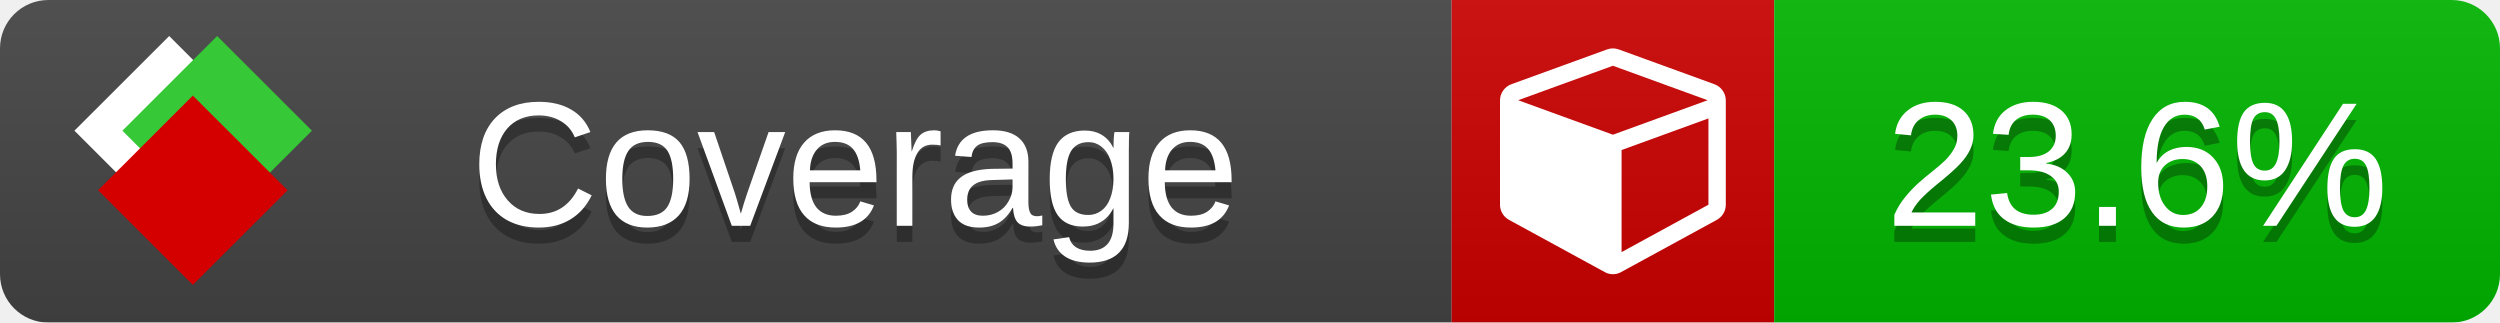
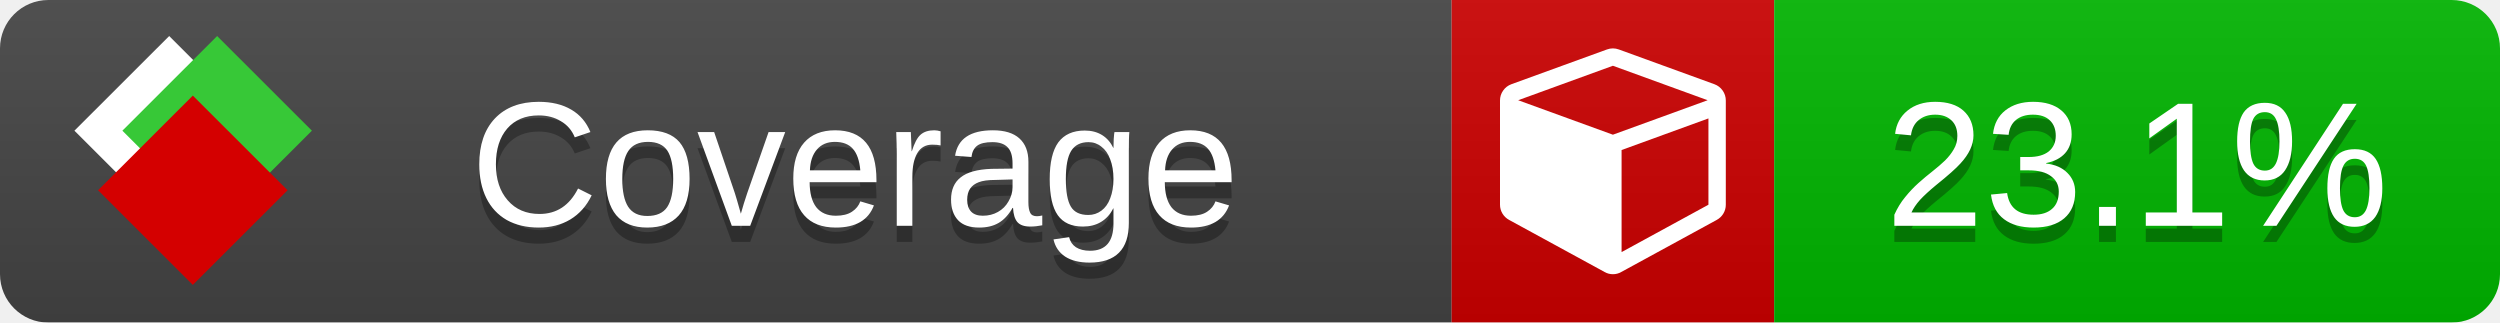
<svg xmlns="http://www.w3.org/2000/svg" xmlns:xlink="http://www.w3.org/1999/xlink" width="155" height="20">
  <style type="text/css">
          
            @keyframes fade1 {
                0% { visibility: visible; opacity: 1; }
               23% { visibility: visible; opacity: 1; }
               25% { visibility: hidden; opacity: 0; }
               48% { visibility: hidden; opacity: 0; }
               50% { visibility: hidden; opacity: 0; }
               73% { visibility: hidden; opacity: 0; }
               75% { visibility: hidden; opacity: 0; }
               98% { visibility: hidden; opacity: 0; }
              100% { visibility: visible; opacity: 1; }
            }
            @keyframes fade2 {
                0% { visibility: hidden; opacity: 0; }
               23% { visibility: hidden; opacity: 0; }
               25% { visibility: visible; opacity: 1; }
               48% { visibility: visible; opacity: 1; }
               50% { visibility: hidden; opacity: 0; }
               73% { visibility: hidden; opacity: 0; }
               75% { visibility: hidden; opacity: 0; }
               98% { visibility: hidden; opacity: 0; }
              100% { visibility: hidden; opacity: 0; }
            }
            @keyframes fade3 {
                0% { visibility: hidden; opacity: 0; }
               23% { visibility: hidden; opacity: 0; }
               25% { visibility: hidden; opacity: 0; }
               48% { visibility: hidden; opacity: 0; }
               50% { visibility: visible; opacity: 1; }
               73% { visibility: visible; opacity: 1; }
               75% { visibility: hidden; opacity: 0; }
               98% { visibility: hidden; opacity: 0; }
              100% { visibility: hidden; opacity: 0; }
            }
            @keyframes fade4 {
                0% { visibility: hidden; opacity: 0; }
               23% { visibility: hidden; opacity: 0; }
               25% { visibility: hidden; opacity: 0; }
               48% { visibility: hidden; opacity: 0; }
               50% { visibility: hidden; opacity: 0; }
               73% { visibility: hidden; opacity: 0; }
               75% { visibility: visible; opacity: 1; }
               98% { visibility: visible; opacity: 1; }
              100% { visibility: hidden; opacity: 0; }
            }
            .linecoverage {
                animation-duration: 15s;
                animation-name: fade1;
                animation-iteration-count: infinite;
            }
            .branchcoverage {
                animation-duration: 15s;
                animation-name: fade2;
                animation-iteration-count: infinite;
            }
            .methodcoverage {
                animation-duration: 15s;
                animation-name: fade3;
                animation-iteration-count: infinite;
            }
            .fullmethodcoverage {
                animation-duration: 15s;
                animation-name: fade4;
                animation-iteration-count: infinite;
            }
          
    </style>
  <defs>
    <linearGradient id="gradient" x2="0" y2="100%">
      <stop offset="0" stop-color="#bbb" stop-opacity=".1" />
      <stop offset="1" stop-opacity=".1" />
    </linearGradient>
    <linearGradient id="c">
      <stop offset="0" stop-color="#d40000" />
      <stop offset="1" stop-color="#ff2a2a" />
    </linearGradient>
    <linearGradient id="a">
      <stop offset="0" stop-color="#e0e0de" />
      <stop offset="1" stop-color="#fff" />
    </linearGradient>
    <linearGradient id="b">
      <stop offset="0" stop-color="#37c837" />
      <stop offset="1" stop-color="#217821" />
    </linearGradient>
    <linearGradient xlink:href="#a" id="e" x1="106.44" x2="69.96" y1="-11.96" y2="-46.84" gradientTransform="matrix(-.8426 -.00045 -.00045 -.8426 -94.27 -75.82)" gradientUnits="userSpaceOnUse" />
    <linearGradient xlink:href="#b" id="f" x1="56.19" x2="77.97" y1="-23.45" y2="10.62" gradientTransform="matrix(.8426 .00045 .00045 .8426 94.27 75.82)" gradientUnits="userSpaceOnUse" />
    <linearGradient xlink:href="#c" id="g" x1="79.98" x2="132.9" y1="10.79" y2="10.79" gradientTransform="matrix(.8426 .00045 .00045 .8426 94.27 75.82)" gradientUnits="userSpaceOnUse" />
    <mask id="mask">
      <rect width="155" height="20" rx="3" fill="#fff" />
    </mask>
    <g id="icon" transform="matrix(.04486 0 0 .04481 -.48 -.63)">
      <rect width="52.92" height="52.92" x="-109.72" y="-27.13" fill="url(#e)" transform="rotate(-135)" />
      <rect width="52.92" height="52.92" x="70.19" y="-39.18" fill="url(#f)" transform="rotate(45)" />
      <rect width="52.92" height="52.92" x="80.05" y="-15.74" fill="url(#g)" transform="rotate(45)" />
    </g>
  </defs>
  <g mask="url(#mask)">
    <rect x="0" y="0" width="90" height="20" fill="#444" />
    <rect x="90" y="0" width="20" height="20" fill="#c00" />
    <rect x="110" y="0" width="45" height="20" fill="#00B600" />
    <rect x="0" y="0" width="155" height="20" fill="url(#gradient)" />
  </g>
  <g>
    <path class="" fill="#fff" d="m 100.538,15.629 5.385,-2.936 v -5.351 l -5.385,1.96 z M 100,8.351 105.873,6.214 100,4.077 94.127,6.214 Z m 7,-2.12 v 6.462 q 0,0.294 -0.151,0.547 -0.151,0.252 -0.412,0.395 l -5.923,3.231 q -0.236,0.135 -0.513,0.135 -0.278,0 -0.513,-0.135 l -5.923,-3.231 Q 93.303,13.492 93.151,13.239 93,12.987 93,12.692 v -6.462 q 0,-0.337 0.194,-0.614 0.194,-0.278 0.513,-0.395 l 5.923,-2.154 q 0.185,-0.067 0.37,-0.067 0.185,0 0.37,0.067 l 5.923,2.154 q 0.32,0.118 0.513,0.395 Q 107,5.894 107,6.231 Z" />
  </g>
  <g fill="#fff" text-anchor="middle" font-family="Verdana,Arial,Geneva,sans-serif" font-size="11">
    <a xlink:href="https://github.com/danielpalme/ReportGenerator" target="_top">
      <use xlink:href="#icon" transform="translate(3,1) scale(3.5)" />
    </a>
    <text x="53" y="15" fill="#010101" fill-opacity=".3">Coverage</text>
    <text x="53" y="14" fill="#fff">Coverage</text>
-     <text class="" x="132.5" y="15" fill="#010101" fill-opacity=".3">23.6%</text>
-     <text class="" x="132.5" y="14">23.6%</text>
+     <text class="" x="132.5" y="15" fill="#010101" fill-opacity=".3">23.1%</text>
+     <text class="" x="132.5" y="14">23.1%</text>
  </g>
  <g>
    <rect class="" x="90" y="0" width="65" height="20" fill-opacity="0" />
  </g>
</svg>
